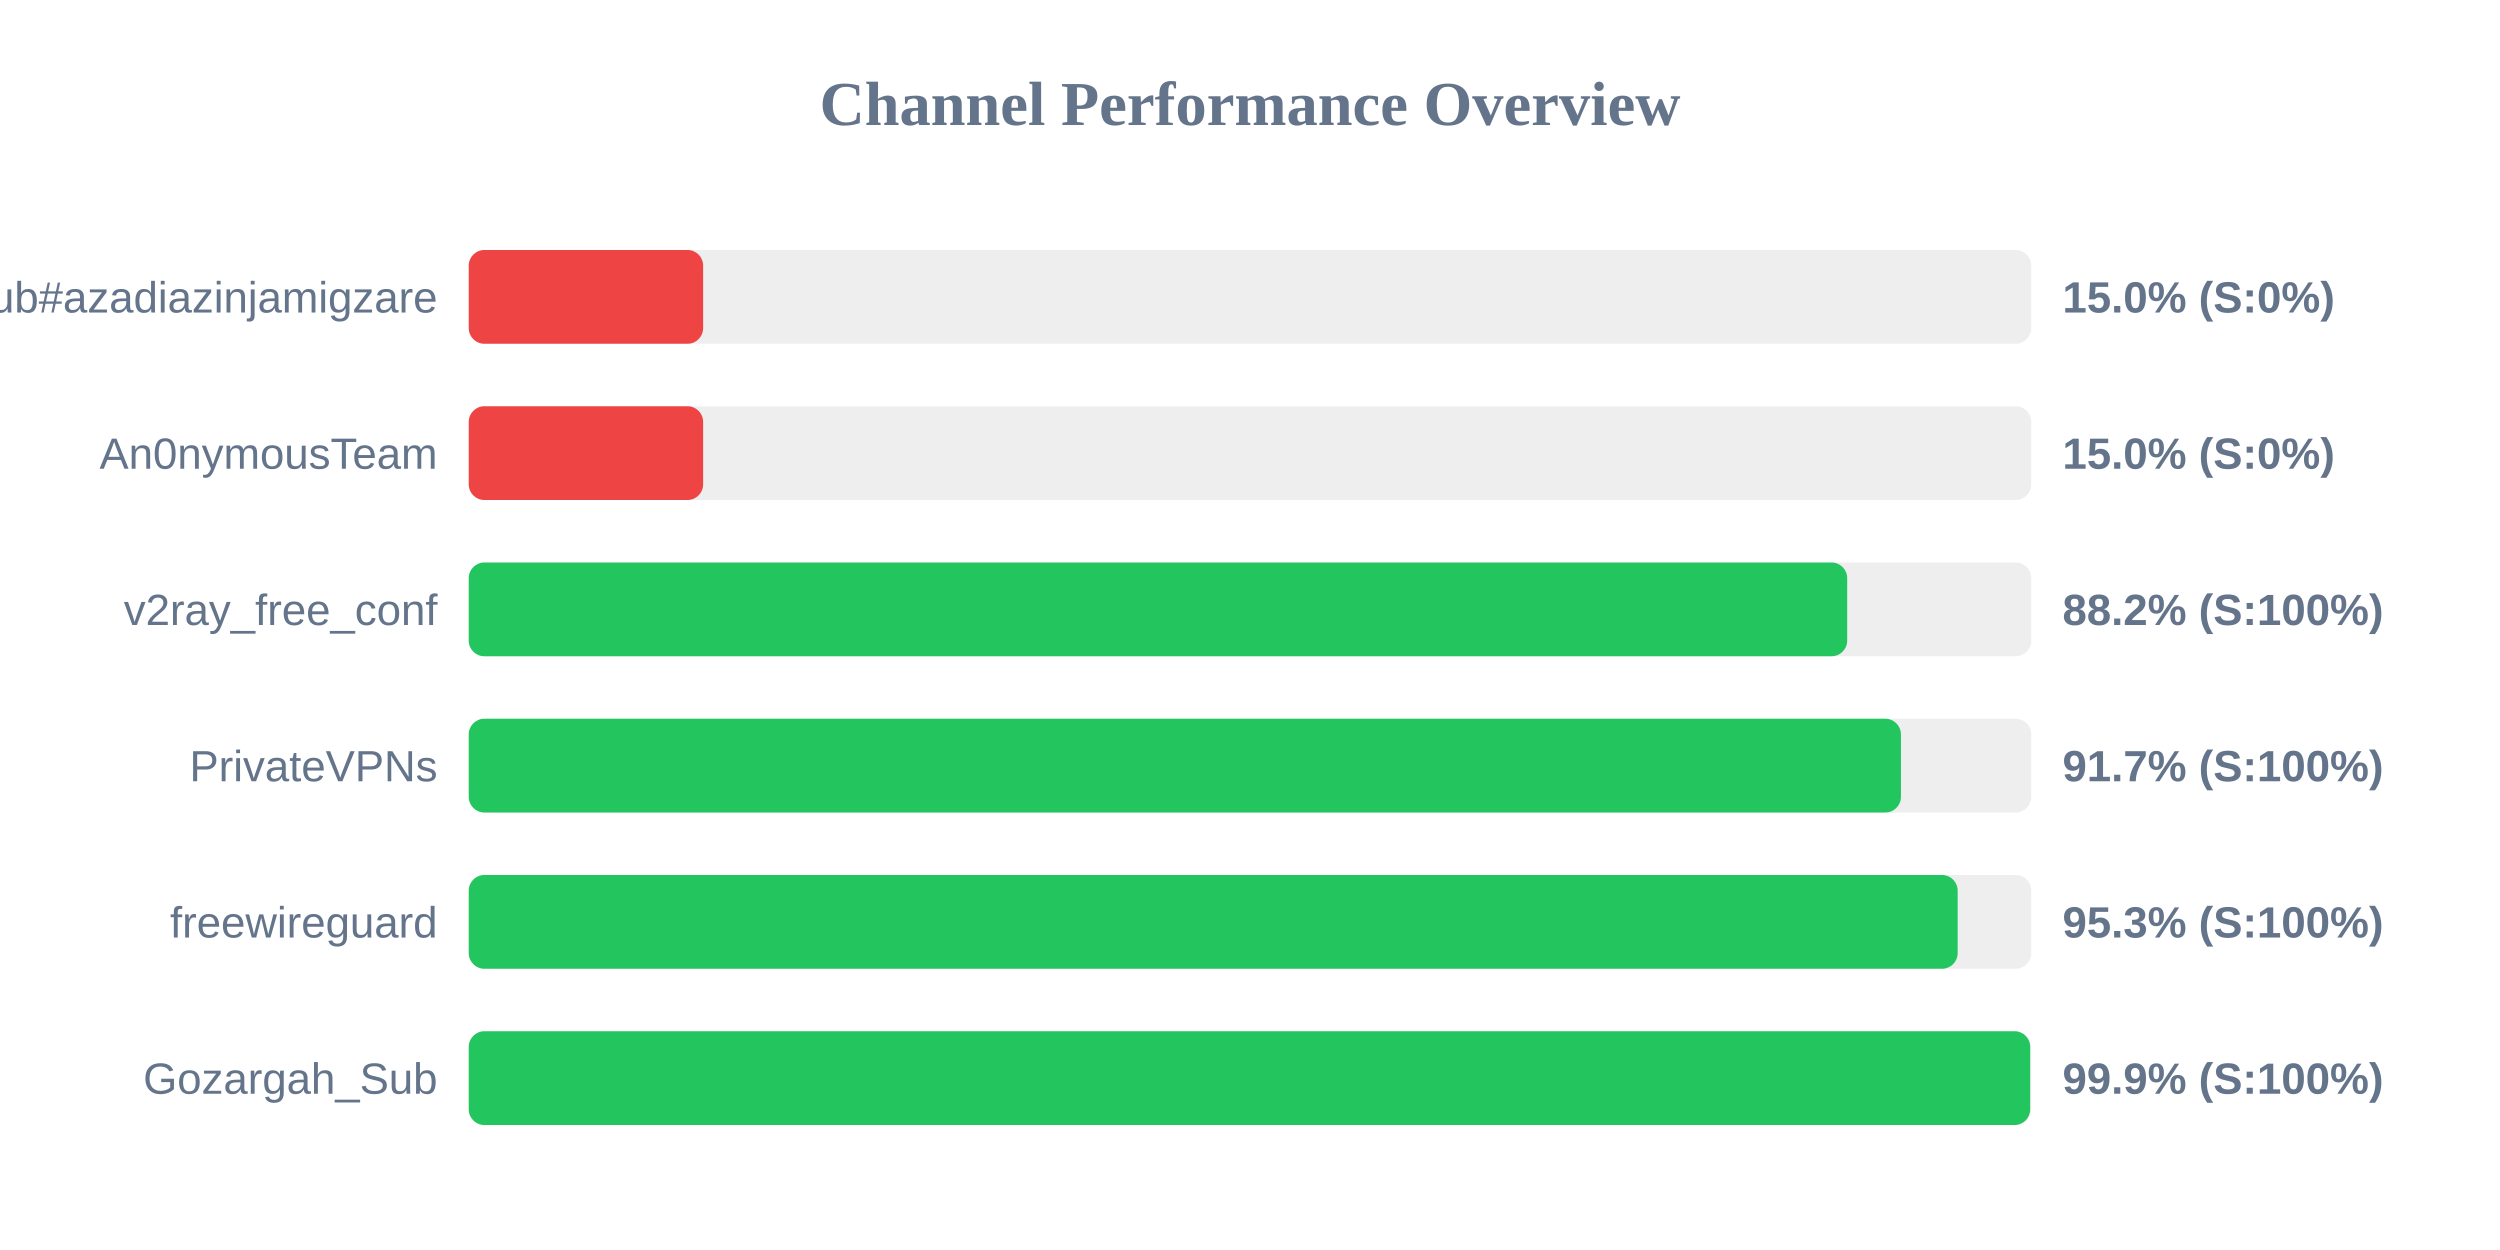
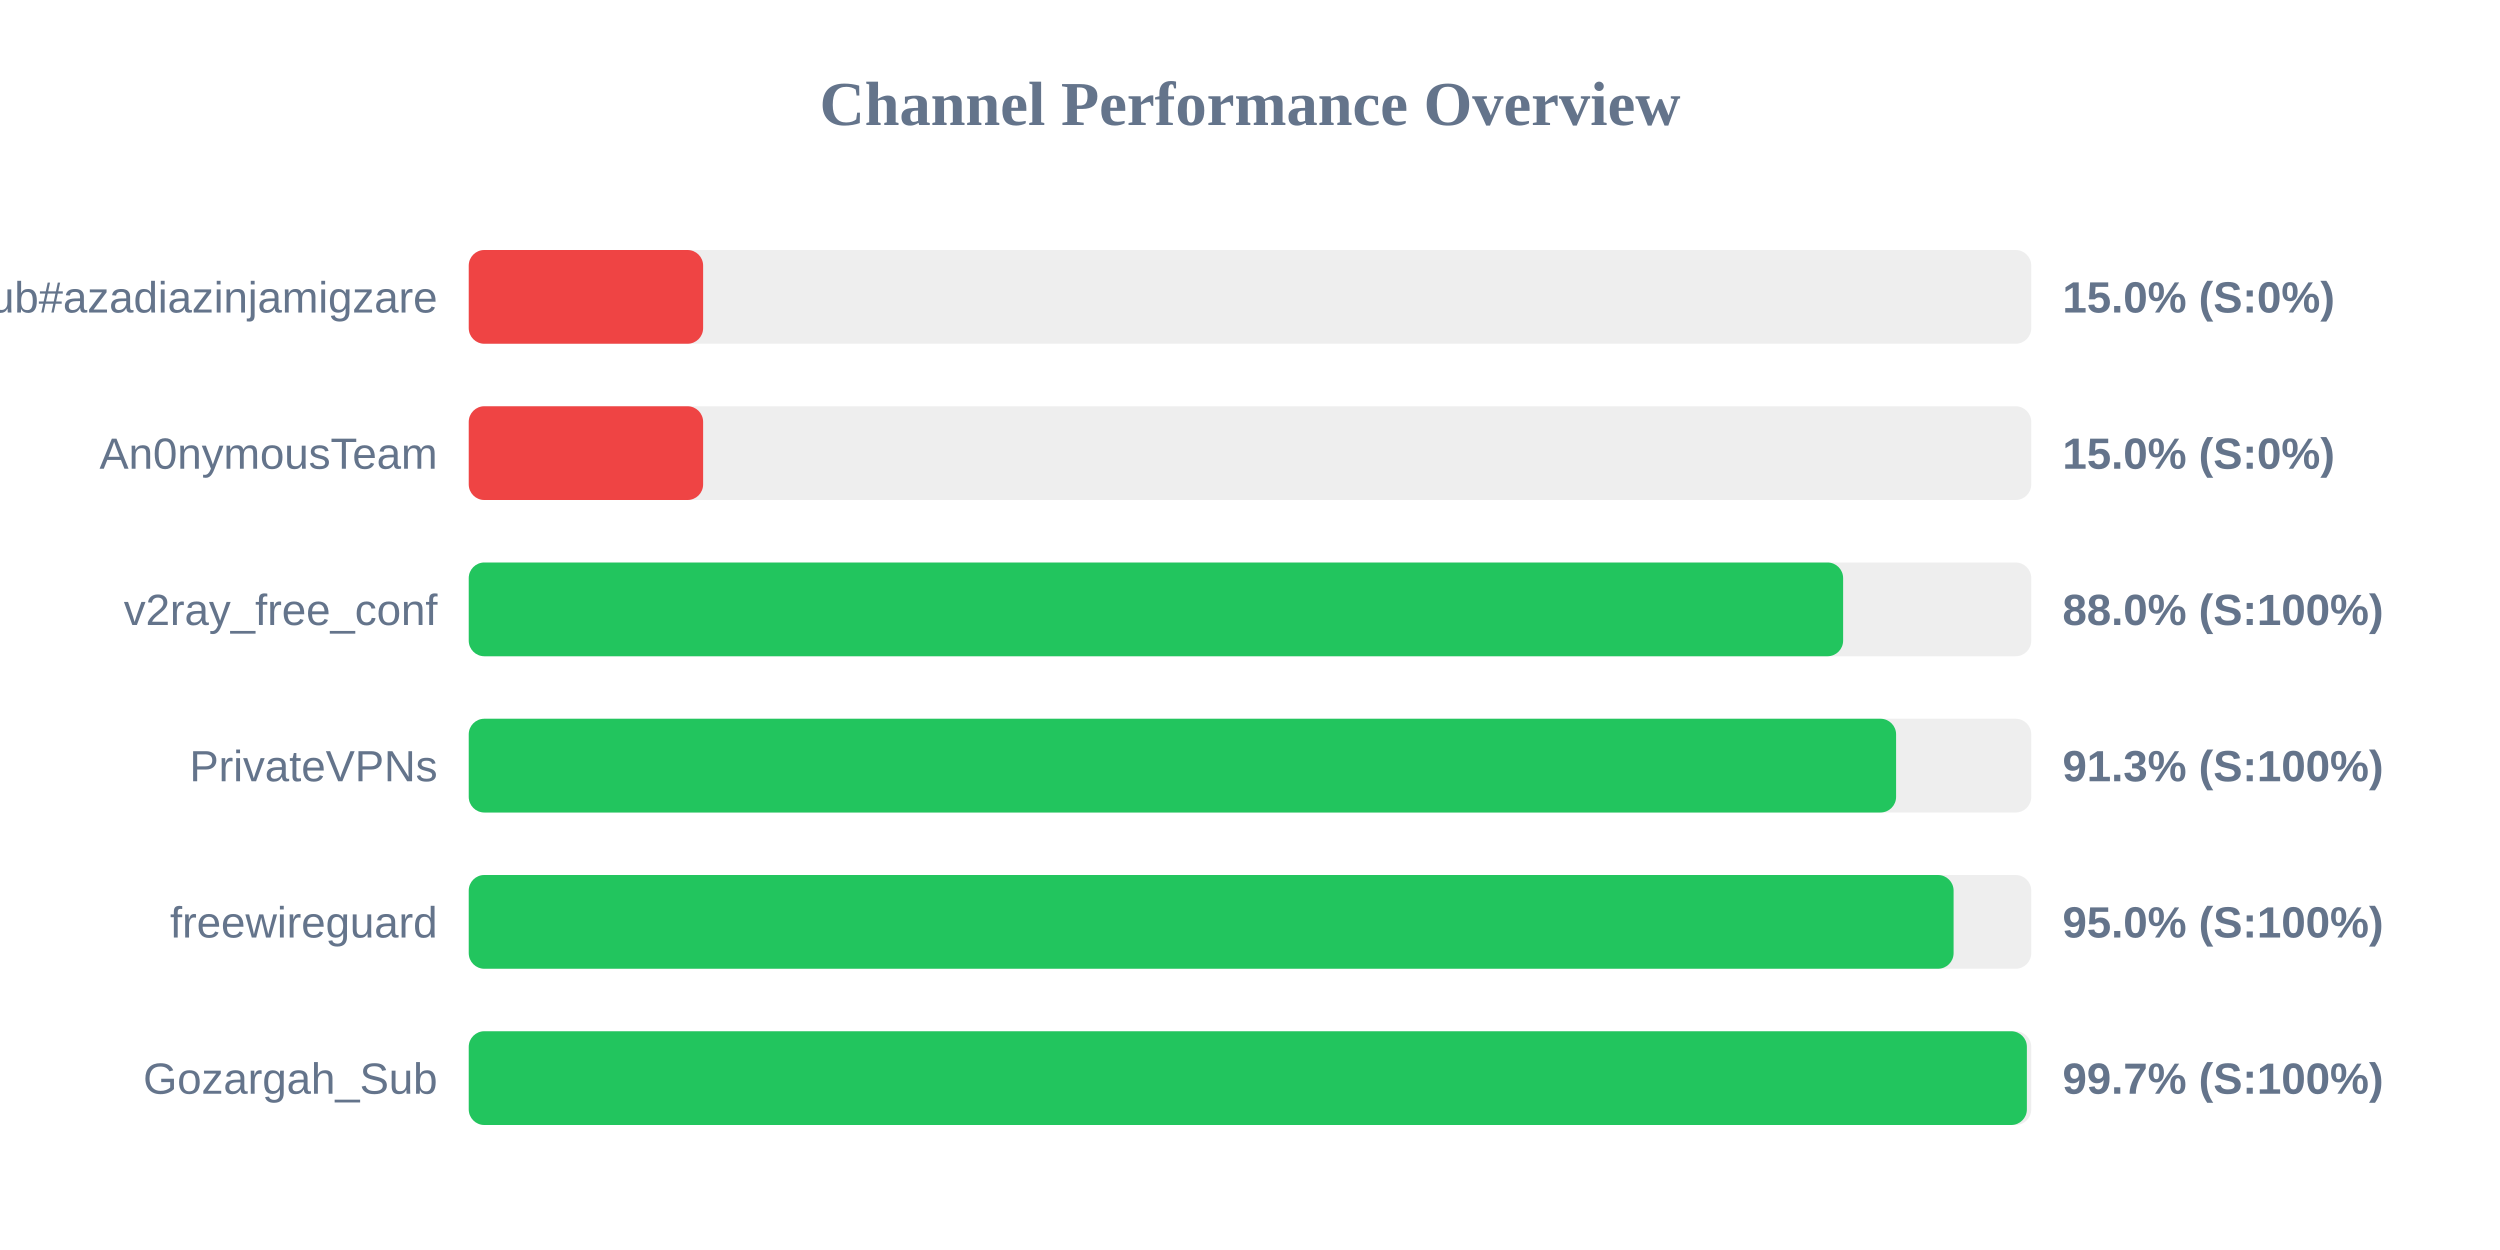
<svg xmlns="http://www.w3.org/2000/svg" width="800" height="400" version="1.1">
  <style>
        .row { font: 14px Arial; fill: #64748b; }
        .score { font: bold 14px Arial; fill: #64748b; }
    </style>
  <text x="400" y="40" text-anchor="middle" font-size="20px" font-weight="bold" fill="#64748b">Channel Performance Overview</text>
  <rect x="150" y="80" width="500" height="30" fill="#eee" rx="5" />
  <rect x="150" y="80" width="75.0" height="30" fill="#ef4444" rx="5" />
  <text x="140" y="100" text-anchor="end" class="row">Sub#azadiazinjamigzare</text>
  <text x="660" y="100" text-anchor="start" class="score">15.0% (S:0%)</text>
  <rect x="150" y="130" width="500" height="30" fill="#eee" rx="5" />
  <rect x="150" y="130" width="75.0" height="30" fill="#ef4444" rx="5" />
  <text x="140" y="150" text-anchor="end" class="row">An0nymousTeam</text>
  <text x="660" y="150" text-anchor="start" class="score">15.0% (S:0%)</text>
  <rect x="150" y="180" width="500" height="30" fill="#eee" rx="5" />
-   <rect x="150" y="180" width="441.1" height="30" fill="#22c55e" rx="5" />
+   <rect x="150" y="180" width="439.8" height="30" fill="#22c55e" rx="5" />
  <text x="140" y="200" text-anchor="end" class="row">v2ray_free_conf</text>
-   <text x="660" y="200" text-anchor="start" class="score">88.2% (S:100%)</text>
+   <text x="660" y="200" text-anchor="start" class="score">88.0% (S:100%)</text>
  <rect x="150" y="230" width="500" height="30" fill="#eee" rx="5" />
-   <rect x="150" y="230" width="458.3" height="30" fill="#22c55e" rx="5" />
+   <rect x="150" y="230" width="456.75" height="30" fill="#22c55e" rx="5" />
  <text x="140" y="250" text-anchor="end" class="row">PrivateVPNs</text>
-   <text x="660" y="250" text-anchor="start" class="score">91.7% (S:100%)</text>
+   <text x="660" y="250" text-anchor="start" class="score">91.3% (S:100%)</text>
  <rect x="150" y="280" width="500" height="30" fill="#eee" rx="5" />
-   <rect x="150" y="280" width="476.45" height="30" fill="#22c55e" rx="5" />
+   <rect x="150" y="280" width="475.15" height="30" fill="#22c55e" rx="5" />
  <text x="140" y="300" text-anchor="end" class="row">freewireguard</text>
-   <text x="660" y="300" text-anchor="start" class="score">95.3% (S:100%)</text>
+   <text x="660" y="300" text-anchor="start" class="score">95.0% (S:100%)</text>
  <rect x="150" y="330" width="500" height="30" fill="#eee" rx="5" />
-   <rect x="150" y="330" width="499.65" height="30" fill="#22c55e" rx="5" />
+   <rect x="150" y="330" width="498.6" height="30" fill="#22c55e" rx="5" />
  <text x="140" y="350" text-anchor="end" class="row">Gozargah_Sub</text>
-   <text x="660" y="350" text-anchor="start" class="score">99.9% (S:100%)</text>
+   <text x="660" y="350" text-anchor="start" class="score">99.7% (S:100%)</text>
</svg>
